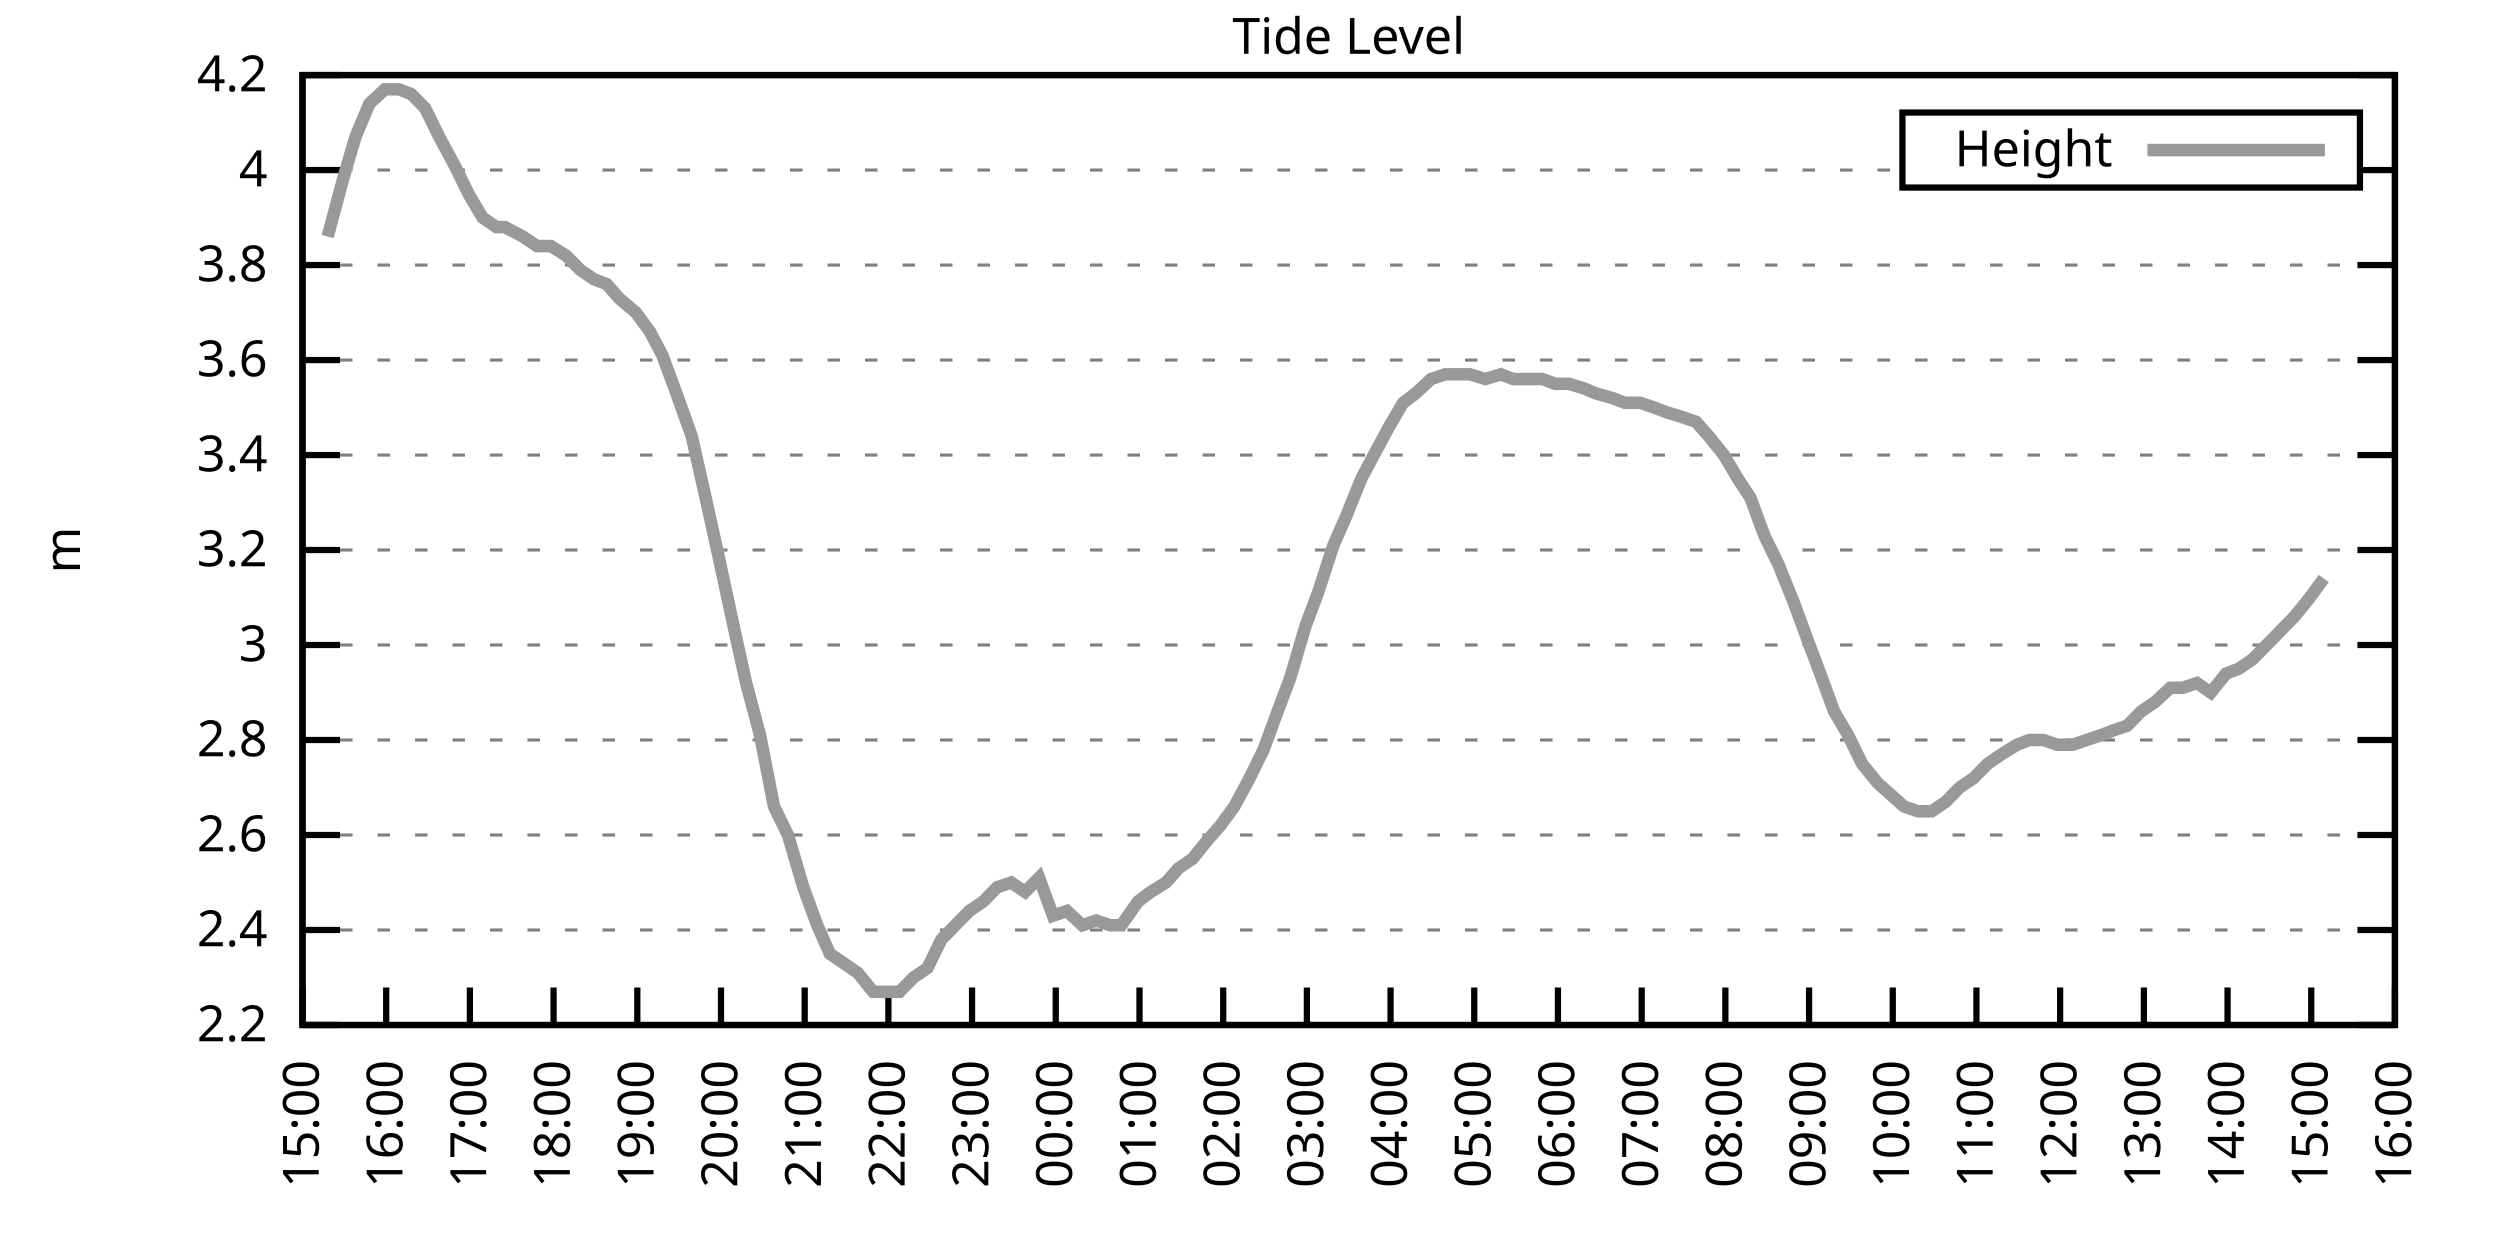
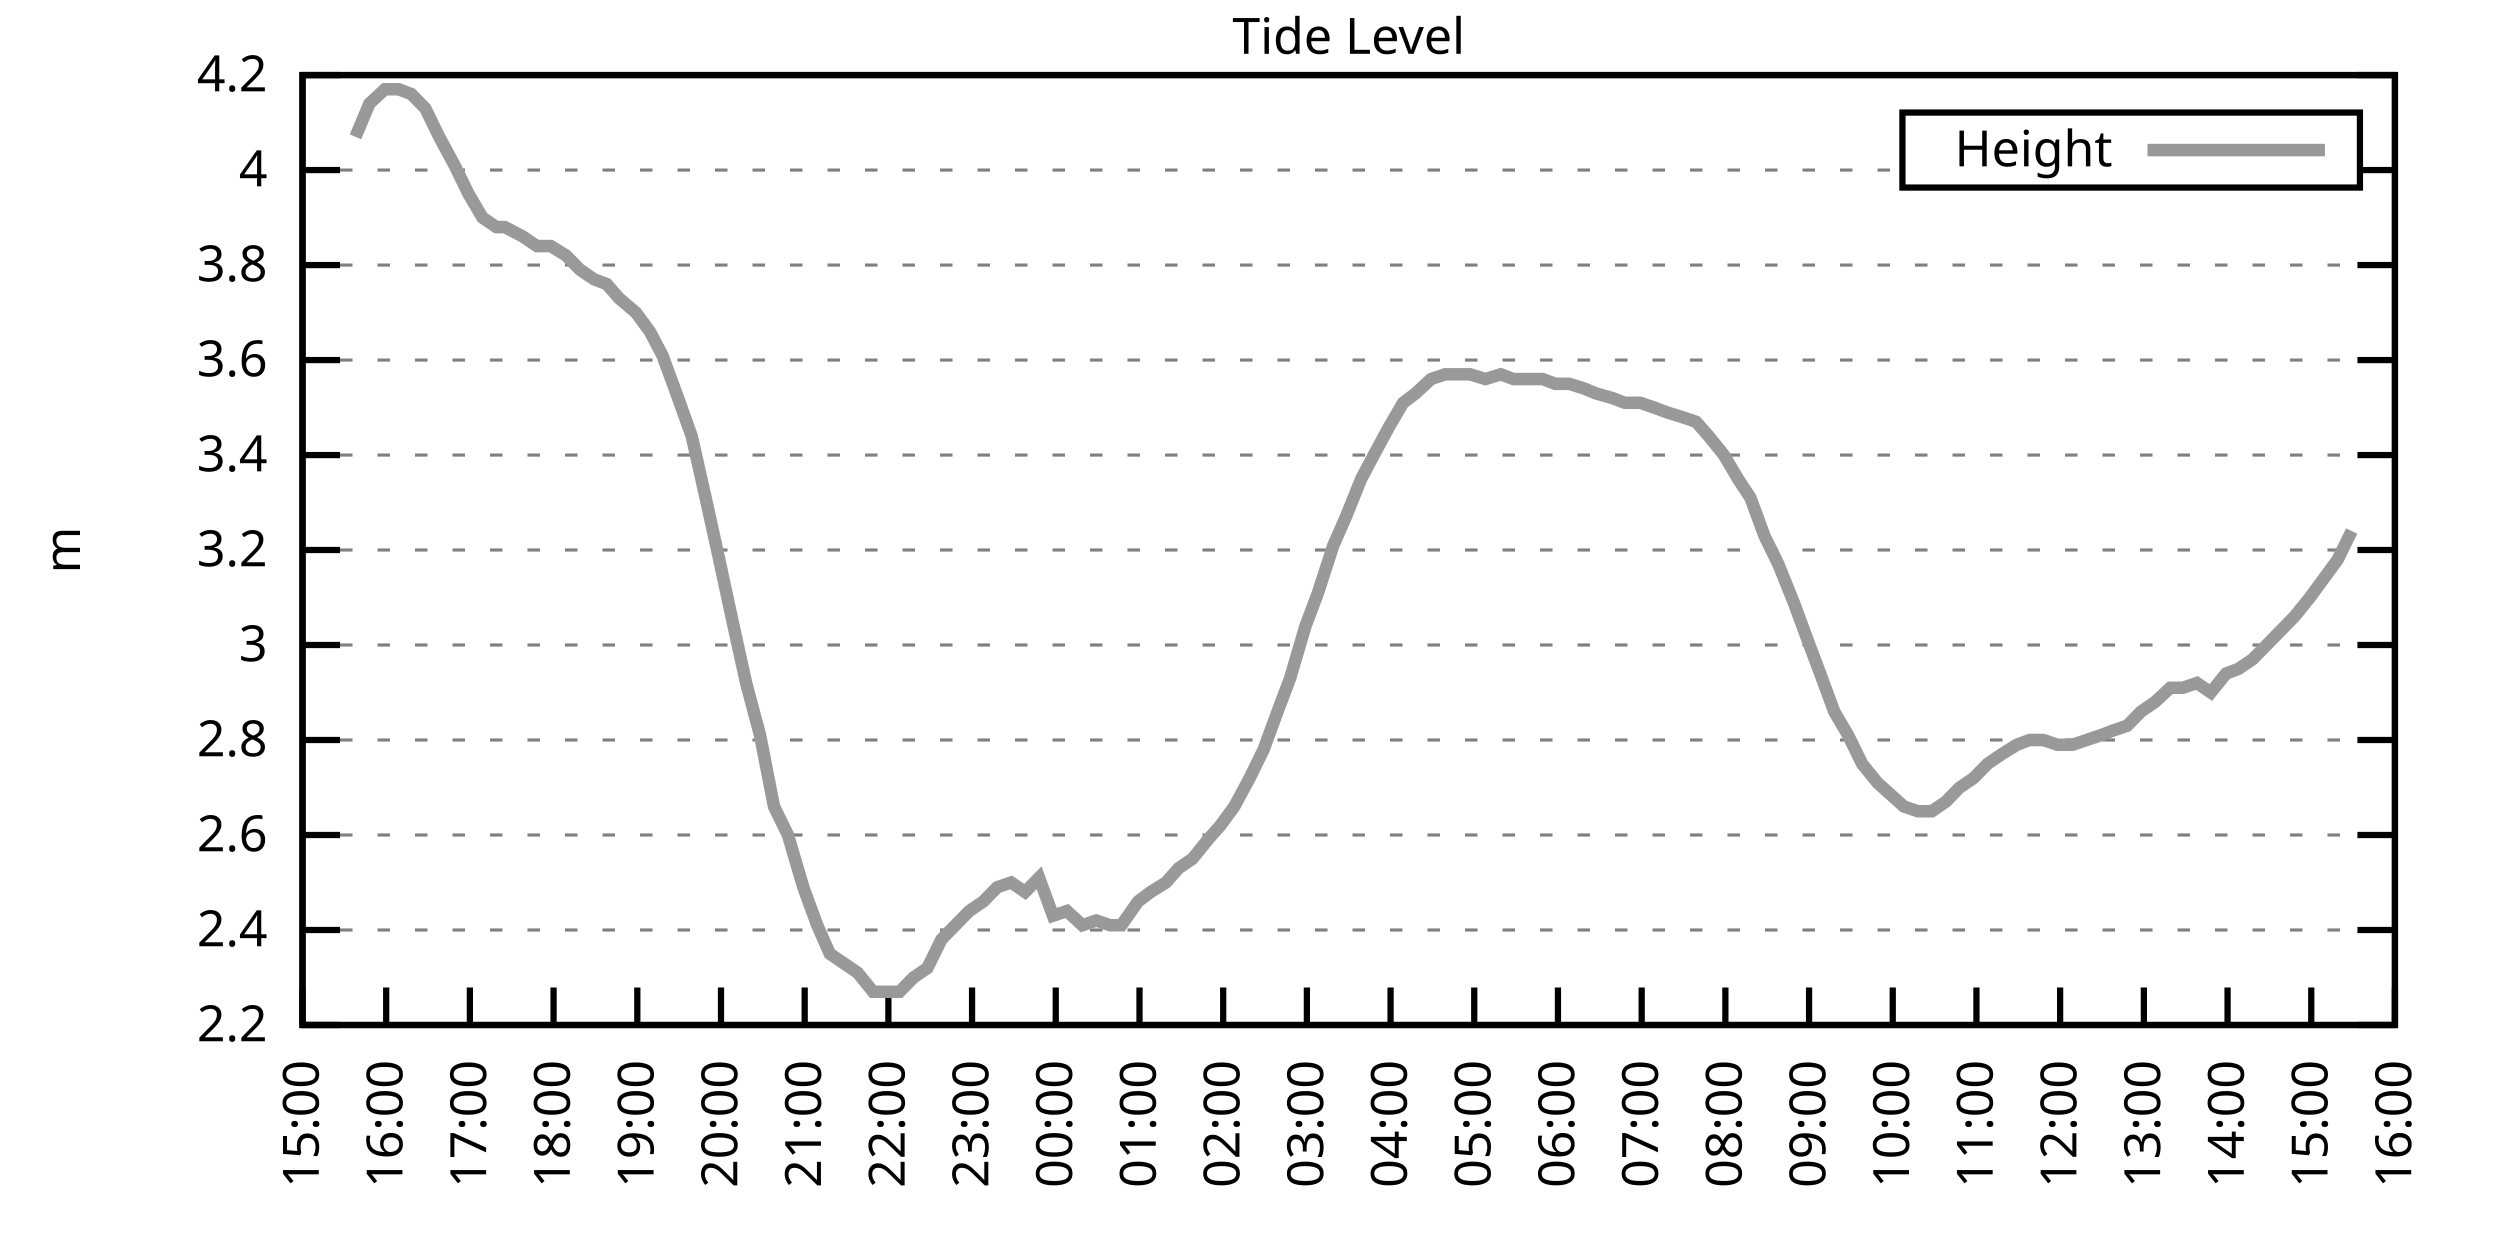
<svg xmlns="http://www.w3.org/2000/svg" xmlns:xlink="http://www.w3.org/1999/xlink" width="400" height="200" viewBox="0 0 400 200">
  <g id="gnuplot_canvas">
    <rect x="0" y="0" width="400" height="200" fill="none" />
    <defs>
      <circle id="gpDot" r="0.5" stroke-width="0.5" stroke="currentColor" />
      <path id="gpPt0" stroke-width="0.333" stroke="currentColor" d="M-1,0 h2 M0,-1 v2" />
      <path id="gpPt1" stroke-width="0.333" stroke="currentColor" d="M-1,-1 L1,1 M1,-1 L-1,1" />
      <path id="gpPt2" stroke-width="0.333" stroke="currentColor" d="M-1,0 L1,0 M0,-1 L0,1 M-1,-1 L1,1 M-1,1 L1,-1" />
      <rect id="gpPt3" stroke-width="0.333" stroke="currentColor" x="-1" y="-1" width="2" height="2" />
      <rect id="gpPt4" stroke-width="0.333" stroke="currentColor" fill="currentColor" x="-1" y="-1" width="2" height="2" />
      <circle id="gpPt5" stroke-width="0.333" stroke="currentColor" cx="0" cy="0" r="1" />
      <use xlink:href="#gpPt5" id="gpPt6" fill="currentColor" stroke="none" />
      <path id="gpPt7" stroke-width="0.333" stroke="currentColor" d="M0,-1.33 L-1.33,0.67 L1.33,0.67 z" />
      <use xlink:href="#gpPt7" id="gpPt8" fill="currentColor" stroke="none" />
      <use xlink:href="#gpPt7" id="gpPt9" stroke="currentColor" transform="rotate(180)" />
      <use xlink:href="#gpPt9" id="gpPt10" fill="currentColor" stroke="none" />
      <use xlink:href="#gpPt3" id="gpPt11" stroke="currentColor" transform="rotate(45)" />
      <use xlink:href="#gpPt11" id="gpPt12" fill="currentColor" stroke="none" />
      <path id="gpPt13" stroke-width="0.333" stroke="currentColor" d="M0,1.330 L1.265,0.411 L0.782,-1.067 L-0.782,-1.076 L-1.265,0.411 z" />
      <use xlink:href="#gpPt13" id="gpPt14" fill="currentColor" stroke="none" />
      <filter id="textbox" filterUnits="objectBoundingBox" x="0" y="0" height="1" width="1">
        <feFlood flood-color="white" flood-opacity="1" result="bgnd" />
        <feComposite in="SourceGraphic" in2="bgnd" operator="atop" />
      </filter>
      <filter id="greybox" filterUnits="objectBoundingBox" x="0" y="0" height="1" width="1">
        <feFlood flood-color="lightgrey" flood-opacity="1" result="grey" />
        <feComposite in="SourceGraphic" in2="grey" operator="atop" />
      </filter>
    </defs>
    <g fill="none" color="white" stroke="currentColor" stroke-width="1.00" stroke-linecap="butt" stroke-linejoin="miter">
</g>
    <g fill="none" color="black" stroke="currentColor" stroke-width="1.00" stroke-linecap="butt" stroke-linejoin="miter">
      <g stroke="none" shape-rendering="crispEdges">
        <polygon fill="rgb(255, 255, 255)" points="48.40,164.00 383.18,164.00 383.18,12.02 48.40,12.02 " />
      </g>
    </g>
    <g fill="none" color="black" stroke="currentColor" stroke-width="1.00" stroke-linecap="butt" stroke-linejoin="miter">
</g>
    <g fill="none" color="black" stroke="black" stroke-width="0.50" stroke-linecap="butt" stroke-linejoin="miter">
</g>
    <g fill="none" color="gray" stroke="currentColor" stroke-width="0.50" stroke-linecap="butt" stroke-linejoin="miter">
      <path stroke="gray" stroke-dasharray="2,4" class="gridline" d="M48.40,164.00 L383.19,164.00  " />
    </g>
    <g fill="none" color="gray" stroke="gray" stroke-width="1.00" stroke-linecap="butt" stroke-linejoin="miter">
</g>
    <g fill="none" color="black" stroke="currentColor" stroke-width="1.00" stroke-linecap="butt" stroke-linejoin="miter">
      <path stroke="black" d="M48.40,164.00 L54.40,164.00 M383.19,164.00 L377.19,164.00  " />
      <g transform="translate(42.80,166.60)" stroke="none" fill="black" font-family="Sans" font-size="8.00" text-anchor="end">
        <text>
          <tspan font-family="Sans"> 2.2</tspan>
        </text>
      </g>
    </g>
    <g fill="none" color="black" stroke="currentColor" stroke-width="1.00" stroke-linecap="butt" stroke-linejoin="miter">
</g>
    <g fill="none" color="black" stroke="black" stroke-width="0.50" stroke-linecap="butt" stroke-linejoin="miter">
</g>
    <g fill="none" color="gray" stroke="currentColor" stroke-width="0.50" stroke-linecap="butt" stroke-linejoin="miter">
      <path stroke="gray" stroke-dasharray="2,4" class="gridline" d="M48.40,148.80 L383.19,148.80  " />
    </g>
    <g fill="none" color="gray" stroke="gray" stroke-width="1.00" stroke-linecap="butt" stroke-linejoin="miter">
</g>
    <g fill="none" color="black" stroke="currentColor" stroke-width="1.00" stroke-linecap="butt" stroke-linejoin="miter">
      <path stroke="black" d="M48.40,148.80 L54.40,148.80 M383.19,148.80 L377.19,148.80  " />
      <g transform="translate(42.80,151.40)" stroke="none" fill="black" font-family="Sans" font-size="8.00" text-anchor="end">
        <text>
          <tspan font-family="Sans"> 2.4</tspan>
        </text>
      </g>
    </g>
    <g fill="none" color="black" stroke="currentColor" stroke-width="1.00" stroke-linecap="butt" stroke-linejoin="miter">
</g>
    <g fill="none" color="black" stroke="black" stroke-width="0.50" stroke-linecap="butt" stroke-linejoin="miter">
</g>
    <g fill="none" color="gray" stroke="currentColor" stroke-width="0.50" stroke-linecap="butt" stroke-linejoin="miter">
      <path stroke="gray" stroke-dasharray="2,4" class="gridline" d="M48.40,133.60 L383.19,133.60  " />
    </g>
    <g fill="none" color="gray" stroke="gray" stroke-width="1.00" stroke-linecap="butt" stroke-linejoin="miter">
</g>
    <g fill="none" color="black" stroke="currentColor" stroke-width="1.00" stroke-linecap="butt" stroke-linejoin="miter">
      <path stroke="black" d="M48.40,133.60 L54.40,133.60 M383.19,133.60 L377.19,133.60  " />
      <g transform="translate(42.80,136.20)" stroke="none" fill="black" font-family="Sans" font-size="8.00" text-anchor="end">
        <text>
          <tspan font-family="Sans"> 2.6</tspan>
        </text>
      </g>
    </g>
    <g fill="none" color="black" stroke="currentColor" stroke-width="1.00" stroke-linecap="butt" stroke-linejoin="miter">
</g>
    <g fill="none" color="black" stroke="black" stroke-width="0.50" stroke-linecap="butt" stroke-linejoin="miter">
</g>
    <g fill="none" color="gray" stroke="currentColor" stroke-width="0.50" stroke-linecap="butt" stroke-linejoin="miter">
      <path stroke="gray" stroke-dasharray="2,4" class="gridline" d="M48.40,118.40 L383.19,118.40  " />
    </g>
    <g fill="none" color="gray" stroke="gray" stroke-width="1.00" stroke-linecap="butt" stroke-linejoin="miter">
</g>
    <g fill="none" color="black" stroke="currentColor" stroke-width="1.00" stroke-linecap="butt" stroke-linejoin="miter">
      <path stroke="black" d="M48.40,118.40 L54.40,118.40 M383.19,118.40 L377.19,118.40  " />
      <g transform="translate(42.80,121.00)" stroke="none" fill="black" font-family="Sans" font-size="8.00" text-anchor="end">
        <text>
          <tspan font-family="Sans"> 2.8</tspan>
        </text>
      </g>
    </g>
    <g fill="none" color="black" stroke="currentColor" stroke-width="1.00" stroke-linecap="butt" stroke-linejoin="miter">
</g>
    <g fill="none" color="black" stroke="black" stroke-width="0.50" stroke-linecap="butt" stroke-linejoin="miter">
</g>
    <g fill="none" color="gray" stroke="currentColor" stroke-width="0.50" stroke-linecap="butt" stroke-linejoin="miter">
      <path stroke="gray" stroke-dasharray="2,4" class="gridline" d="M48.40,103.20 L383.19,103.20  " />
    </g>
    <g fill="none" color="gray" stroke="gray" stroke-width="1.00" stroke-linecap="butt" stroke-linejoin="miter">
</g>
    <g fill="none" color="black" stroke="currentColor" stroke-width="1.00" stroke-linecap="butt" stroke-linejoin="miter">
      <path stroke="black" d="M48.40,103.20 L54.40,103.20 M383.19,103.20 L377.19,103.20  " />
      <g transform="translate(42.80,105.80)" stroke="none" fill="black" font-family="Sans" font-size="8.00" text-anchor="end">
        <text>
          <tspan font-family="Sans"> 3</tspan>
        </text>
      </g>
    </g>
    <g fill="none" color="black" stroke="currentColor" stroke-width="1.00" stroke-linecap="butt" stroke-linejoin="miter">
</g>
    <g fill="none" color="black" stroke="black" stroke-width="0.50" stroke-linecap="butt" stroke-linejoin="miter">
</g>
    <g fill="none" color="gray" stroke="currentColor" stroke-width="0.50" stroke-linecap="butt" stroke-linejoin="miter">
      <path stroke="gray" stroke-dasharray="2,4" class="gridline" d="M48.40,88.00 L383.19,88.00  " />
    </g>
    <g fill="none" color="gray" stroke="gray" stroke-width="1.00" stroke-linecap="butt" stroke-linejoin="miter">
</g>
    <g fill="none" color="black" stroke="currentColor" stroke-width="1.00" stroke-linecap="butt" stroke-linejoin="miter">
      <path stroke="black" d="M48.40,88.00 L54.40,88.00 M383.19,88.00 L377.19,88.00  " />
      <g transform="translate(42.80,90.60)" stroke="none" fill="black" font-family="Sans" font-size="8.00" text-anchor="end">
        <text>
          <tspan font-family="Sans"> 3.2</tspan>
        </text>
      </g>
    </g>
    <g fill="none" color="black" stroke="currentColor" stroke-width="1.00" stroke-linecap="butt" stroke-linejoin="miter">
</g>
    <g fill="none" color="black" stroke="black" stroke-width="0.50" stroke-linecap="butt" stroke-linejoin="miter">
</g>
    <g fill="none" color="gray" stroke="currentColor" stroke-width="0.50" stroke-linecap="butt" stroke-linejoin="miter">
      <path stroke="gray" stroke-dasharray="2,4" class="gridline" d="M48.40,72.81 L383.19,72.81  " />
    </g>
    <g fill="none" color="gray" stroke="gray" stroke-width="1.00" stroke-linecap="butt" stroke-linejoin="miter">
</g>
    <g fill="none" color="black" stroke="currentColor" stroke-width="1.00" stroke-linecap="butt" stroke-linejoin="miter">
      <path stroke="black" d="M48.40,72.81 L54.40,72.81 M383.19,72.81 L377.19,72.81  " />
      <g transform="translate(42.80,75.41)" stroke="none" fill="black" font-family="Sans" font-size="8.00" text-anchor="end">
        <text>
          <tspan font-family="Sans"> 3.4</tspan>
        </text>
      </g>
    </g>
    <g fill="none" color="black" stroke="currentColor" stroke-width="1.00" stroke-linecap="butt" stroke-linejoin="miter">
</g>
    <g fill="none" color="black" stroke="black" stroke-width="0.50" stroke-linecap="butt" stroke-linejoin="miter">
</g>
    <g fill="none" color="gray" stroke="currentColor" stroke-width="0.50" stroke-linecap="butt" stroke-linejoin="miter">
      <path stroke="gray" stroke-dasharray="2,4" class="gridline" d="M48.40,57.61 L383.19,57.61  " />
    </g>
    <g fill="none" color="gray" stroke="gray" stroke-width="1.00" stroke-linecap="butt" stroke-linejoin="miter">
</g>
    <g fill="none" color="black" stroke="currentColor" stroke-width="1.00" stroke-linecap="butt" stroke-linejoin="miter">
      <path stroke="black" d="M48.40,57.61 L54.40,57.61 M383.19,57.61 L377.19,57.61  " />
      <g transform="translate(42.80,60.21)" stroke="none" fill="black" font-family="Sans" font-size="8.00" text-anchor="end">
        <text>
          <tspan font-family="Sans"> 3.6</tspan>
        </text>
      </g>
    </g>
    <g fill="none" color="black" stroke="currentColor" stroke-width="1.00" stroke-linecap="butt" stroke-linejoin="miter">
</g>
    <g fill="none" color="black" stroke="black" stroke-width="0.50" stroke-linecap="butt" stroke-linejoin="miter">
</g>
    <g fill="none" color="gray" stroke="currentColor" stroke-width="0.50" stroke-linecap="butt" stroke-linejoin="miter">
      <path stroke="gray" stroke-dasharray="2,4" class="gridline" d="M48.40,42.41 L383.19,42.41  " />
    </g>
    <g fill="none" color="gray" stroke="gray" stroke-width="1.00" stroke-linecap="butt" stroke-linejoin="miter">
</g>
    <g fill="none" color="black" stroke="currentColor" stroke-width="1.00" stroke-linecap="butt" stroke-linejoin="miter">
      <path stroke="black" d="M48.40,42.41 L54.40,42.41 M383.19,42.41 L377.19,42.41  " />
      <g transform="translate(42.80,45.01)" stroke="none" fill="black" font-family="Sans" font-size="8.00" text-anchor="end">
        <text>
          <tspan font-family="Sans"> 3.8</tspan>
        </text>
      </g>
    </g>
    <g fill="none" color="black" stroke="currentColor" stroke-width="1.00" stroke-linecap="butt" stroke-linejoin="miter">
</g>
    <g fill="none" color="black" stroke="black" stroke-width="0.50" stroke-linecap="butt" stroke-linejoin="miter">
</g>
    <g fill="none" color="gray" stroke="currentColor" stroke-width="0.50" stroke-linecap="butt" stroke-linejoin="miter">
      <path stroke="gray" stroke-dasharray="2,4" class="gridline" d="M48.40,27.21 L304.39,27.21 M377.59,27.21 L383.19,27.21  " />
    </g>
    <g fill="none" color="gray" stroke="gray" stroke-width="1.00" stroke-linecap="butt" stroke-linejoin="miter">
</g>
    <g fill="none" color="black" stroke="currentColor" stroke-width="1.00" stroke-linecap="butt" stroke-linejoin="miter">
      <path stroke="black" d="M48.40,27.21 L54.40,27.21 M383.19,27.21 L377.19,27.21  " />
      <g transform="translate(42.80,29.81)" stroke="none" fill="black" font-family="Sans" font-size="8.00" text-anchor="end">
        <text>
          <tspan font-family="Sans"> 4</tspan>
        </text>
      </g>
    </g>
    <g fill="none" color="black" stroke="currentColor" stroke-width="1.00" stroke-linecap="butt" stroke-linejoin="miter">
</g>
    <g fill="none" color="black" stroke="black" stroke-width="0.50" stroke-linecap="butt" stroke-linejoin="miter">
</g>
    <g fill="none" color="gray" stroke="currentColor" stroke-width="0.50" stroke-linecap="butt" stroke-linejoin="miter">
      <path stroke="gray" stroke-dasharray="2,4" class="gridline" d="M48.40,12.01 L383.19,12.01  " />
    </g>
    <g fill="none" color="gray" stroke="gray" stroke-width="1.00" stroke-linecap="butt" stroke-linejoin="miter">
</g>
    <g fill="none" color="black" stroke="currentColor" stroke-width="1.00" stroke-linecap="butt" stroke-linejoin="miter">
      <path stroke="black" d="M48.40,12.01 L54.40,12.01 M383.19,12.01 L377.19,12.01  " />
      <g transform="translate(42.80,14.61)" stroke="none" fill="black" font-family="Sans" font-size="8.00" text-anchor="end">
        <text>
          <tspan font-family="Sans"> 4.2</tspan>
        </text>
      </g>
    </g>
    <g fill="none" color="black" stroke="currentColor" stroke-width="1.00" stroke-linecap="butt" stroke-linejoin="miter">
      <path stroke="black" d="M48.40,164.00 L48.40,158.00  " />
      <g transform="translate(51.00,169.60) rotate(270.00)" stroke="none" fill="black" font-family="Sans" font-size="8.00" text-anchor="end">
        <text>
          <tspan font-family="Sans">15:00</tspan>
        </text>
      </g>
    </g>
    <g fill="none" color="black" stroke="currentColor" stroke-width="1.00" stroke-linecap="butt" stroke-linejoin="miter">
      <path stroke="black" d="M61.79,164.00 L61.79,158.00  " />
      <g transform="translate(64.39,169.60) rotate(270.00)" stroke="none" fill="black" font-family="Sans" font-size="8.00" text-anchor="end">
        <text>
          <tspan font-family="Sans">16:00</tspan>
        </text>
      </g>
    </g>
    <g fill="none" color="black" stroke="currentColor" stroke-width="1.00" stroke-linecap="butt" stroke-linejoin="miter">
      <path stroke="black" d="M75.18,164.00 L75.18,158.00  " />
      <g transform="translate(77.78,169.60) rotate(270.00)" stroke="none" fill="black" font-family="Sans" font-size="8.00" text-anchor="end">
        <text>
          <tspan font-family="Sans">17:00</tspan>
        </text>
      </g>
    </g>
    <g fill="none" color="black" stroke="currentColor" stroke-width="1.00" stroke-linecap="butt" stroke-linejoin="miter">
      <path stroke="black" d="M88.57,164.00 L88.57,158.00  " />
      <g transform="translate(91.17,169.60) rotate(270.00)" stroke="none" fill="black" font-family="Sans" font-size="8.00" text-anchor="end">
        <text>
          <tspan font-family="Sans">18:00</tspan>
        </text>
      </g>
    </g>
    <g fill="none" color="black" stroke="currentColor" stroke-width="1.00" stroke-linecap="butt" stroke-linejoin="miter">
      <path stroke="black" d="M101.97,164.00 L101.97,158.00  " />
      <g transform="translate(104.57,169.60) rotate(270.00)" stroke="none" fill="black" font-family="Sans" font-size="8.00" text-anchor="end">
        <text>
          <tspan font-family="Sans">19:00</tspan>
        </text>
      </g>
    </g>
    <g fill="none" color="black" stroke="currentColor" stroke-width="1.00" stroke-linecap="butt" stroke-linejoin="miter">
      <path stroke="black" d="M115.36,164.00 L115.36,158.00  " />
      <g transform="translate(117.96,169.60) rotate(270.00)" stroke="none" fill="black" font-family="Sans" font-size="8.00" text-anchor="end">
        <text>
          <tspan font-family="Sans">20:00</tspan>
        </text>
      </g>
    </g>
    <g fill="none" color="black" stroke="currentColor" stroke-width="1.00" stroke-linecap="butt" stroke-linejoin="miter">
      <path stroke="black" d="M128.75,164.00 L128.75,158.00  " />
      <g transform="translate(131.35,169.60) rotate(270.00)" stroke="none" fill="black" font-family="Sans" font-size="8.00" text-anchor="end">
        <text>
          <tspan font-family="Sans">21:00</tspan>
        </text>
      </g>
    </g>
    <g fill="none" color="black" stroke="currentColor" stroke-width="1.00" stroke-linecap="butt" stroke-linejoin="miter">
      <path stroke="black" d="M142.14,164.00 L142.14,158.00  " />
      <g transform="translate(144.74,169.60) rotate(270.00)" stroke="none" fill="black" font-family="Sans" font-size="8.00" text-anchor="end">
        <text>
          <tspan font-family="Sans">22:00</tspan>
        </text>
      </g>
    </g>
    <g fill="none" color="black" stroke="currentColor" stroke-width="1.00" stroke-linecap="butt" stroke-linejoin="miter">
      <path stroke="black" d="M155.53,164.00 L155.53,158.00  " />
      <g transform="translate(158.13,169.60) rotate(270.00)" stroke="none" fill="black" font-family="Sans" font-size="8.00" text-anchor="end">
        <text>
          <tspan font-family="Sans">23:00</tspan>
        </text>
      </g>
    </g>
    <g fill="none" color="black" stroke="currentColor" stroke-width="1.00" stroke-linecap="butt" stroke-linejoin="miter">
      <path stroke="black" d="M168.92,164.00 L168.92,158.00  " />
      <g transform="translate(171.52,169.60) rotate(270.00)" stroke="none" fill="black" font-family="Sans" font-size="8.00" text-anchor="end">
        <text>
          <tspan font-family="Sans">00:00</tspan>
        </text>
      </g>
    </g>
    <g fill="none" color="black" stroke="currentColor" stroke-width="1.00" stroke-linecap="butt" stroke-linejoin="miter">
      <path stroke="black" d="M182.32,164.00 L182.32,158.00  " />
      <g transform="translate(184.92,169.60) rotate(270.00)" stroke="none" fill="black" font-family="Sans" font-size="8.00" text-anchor="end">
        <text>
          <tspan font-family="Sans">01:00</tspan>
        </text>
      </g>
    </g>
    <g fill="none" color="black" stroke="currentColor" stroke-width="1.00" stroke-linecap="butt" stroke-linejoin="miter">
      <path stroke="black" d="M195.71,164.00 L195.71,158.00  " />
      <g transform="translate(198.31,169.60) rotate(270.00)" stroke="none" fill="black" font-family="Sans" font-size="8.00" text-anchor="end">
        <text>
          <tspan font-family="Sans">02:00</tspan>
        </text>
      </g>
    </g>
    <g fill="none" color="black" stroke="currentColor" stroke-width="1.00" stroke-linecap="butt" stroke-linejoin="miter">
      <path stroke="black" d="M209.10,164.00 L209.10,158.00  " />
      <g transform="translate(211.70,169.60) rotate(270.00)" stroke="none" fill="black" font-family="Sans" font-size="8.00" text-anchor="end">
        <text>
          <tspan font-family="Sans">03:00</tspan>
        </text>
      </g>
    </g>
    <g fill="none" color="black" stroke="currentColor" stroke-width="1.00" stroke-linecap="butt" stroke-linejoin="miter">
      <path stroke="black" d="M222.49,164.00 L222.49,158.00  " />
      <g transform="translate(225.09,169.60) rotate(270.00)" stroke="none" fill="black" font-family="Sans" font-size="8.00" text-anchor="end">
        <text>
          <tspan font-family="Sans">04:00</tspan>
        </text>
      </g>
    </g>
    <g fill="none" color="black" stroke="currentColor" stroke-width="1.00" stroke-linecap="butt" stroke-linejoin="miter">
      <path stroke="black" d="M235.88,164.00 L235.88,158.00  " />
      <g transform="translate(238.48,169.60) rotate(270.00)" stroke="none" fill="black" font-family="Sans" font-size="8.00" text-anchor="end">
        <text>
          <tspan font-family="Sans">05:00</tspan>
        </text>
      </g>
    </g>
    <g fill="none" color="black" stroke="currentColor" stroke-width="1.00" stroke-linecap="butt" stroke-linejoin="miter">
      <path stroke="black" d="M249.27,164.00 L249.27,158.00  " />
      <g transform="translate(251.87,169.60) rotate(270.00)" stroke="none" fill="black" font-family="Sans" font-size="8.00" text-anchor="end">
        <text>
          <tspan font-family="Sans">06:00</tspan>
        </text>
      </g>
    </g>
    <g fill="none" color="black" stroke="currentColor" stroke-width="1.00" stroke-linecap="butt" stroke-linejoin="miter">
      <path stroke="black" d="M262.67,164.00 L262.67,158.00  " />
      <g transform="translate(265.27,169.60) rotate(270.00)" stroke="none" fill="black" font-family="Sans" font-size="8.00" text-anchor="end">
        <text>
          <tspan font-family="Sans">07:00</tspan>
        </text>
      </g>
    </g>
    <g fill="none" color="black" stroke="currentColor" stroke-width="1.00" stroke-linecap="butt" stroke-linejoin="miter">
      <path stroke="black" d="M276.06,164.00 L276.06,158.00  " />
      <g transform="translate(278.66,169.60) rotate(270.00)" stroke="none" fill="black" font-family="Sans" font-size="8.00" text-anchor="end">
        <text>
          <tspan font-family="Sans">08:00</tspan>
        </text>
      </g>
    </g>
    <g fill="none" color="black" stroke="currentColor" stroke-width="1.00" stroke-linecap="butt" stroke-linejoin="miter">
      <path stroke="black" d="M289.45,164.00 L289.45,158.00  " />
      <g transform="translate(292.05,169.60) rotate(270.00)" stroke="none" fill="black" font-family="Sans" font-size="8.00" text-anchor="end">
        <text>
          <tspan font-family="Sans">09:00</tspan>
        </text>
      </g>
    </g>
    <g fill="none" color="black" stroke="currentColor" stroke-width="1.00" stroke-linecap="butt" stroke-linejoin="miter">
      <path stroke="black" d="M302.84,164.00 L302.84,158.00  " />
      <g transform="translate(305.44,169.60) rotate(270.00)" stroke="none" fill="black" font-family="Sans" font-size="8.00" text-anchor="end">
        <text>
          <tspan font-family="Sans">10:00</tspan>
        </text>
      </g>
    </g>
    <g fill="none" color="black" stroke="currentColor" stroke-width="1.00" stroke-linecap="butt" stroke-linejoin="miter">
      <path stroke="black" d="M316.23,164.00 L316.23,158.00  " />
      <g transform="translate(318.83,169.60) rotate(270.00)" stroke="none" fill="black" font-family="Sans" font-size="8.00" text-anchor="end">
        <text>
          <tspan font-family="Sans">11:00</tspan>
        </text>
      </g>
    </g>
    <g fill="none" color="black" stroke="currentColor" stroke-width="1.00" stroke-linecap="butt" stroke-linejoin="miter">
      <path stroke="black" d="M329.62,164.00 L329.62,158.00  " />
      <g transform="translate(332.22,169.60) rotate(270.00)" stroke="none" fill="black" font-family="Sans" font-size="8.00" text-anchor="end">
        <text>
          <tspan font-family="Sans">12:00</tspan>
        </text>
      </g>
    </g>
    <g fill="none" color="black" stroke="currentColor" stroke-width="1.00" stroke-linecap="butt" stroke-linejoin="miter">
      <path stroke="black" d="M343.02,164.00 L343.02,158.00  " />
      <g transform="translate(345.62,169.60) rotate(270.00)" stroke="none" fill="black" font-family="Sans" font-size="8.00" text-anchor="end">
        <text>
          <tspan font-family="Sans">13:00</tspan>
        </text>
      </g>
    </g>
    <g fill="none" color="black" stroke="currentColor" stroke-width="1.00" stroke-linecap="butt" stroke-linejoin="miter">
      <path stroke="black" d="M356.41,164.00 L356.41,158.00  " />
      <g transform="translate(359.01,169.60) rotate(270.00)" stroke="none" fill="black" font-family="Sans" font-size="8.00" text-anchor="end">
        <text>
          <tspan font-family="Sans">14:00</tspan>
        </text>
      </g>
    </g>
    <g fill="none" color="black" stroke="currentColor" stroke-width="1.00" stroke-linecap="butt" stroke-linejoin="miter">
      <path stroke="black" d="M369.80,164.00 L369.80,158.00  " />
      <g transform="translate(372.40,169.60) rotate(270.00)" stroke="none" fill="black" font-family="Sans" font-size="8.00" text-anchor="end">
        <text>
          <tspan font-family="Sans">15:00</tspan>
        </text>
      </g>
    </g>
    <g fill="none" color="black" stroke="currentColor" stroke-width="1.00" stroke-linecap="butt" stroke-linejoin="miter">
      <path stroke="black" d="M383.19,164.00 L383.19,158.00  " />
      <g transform="translate(385.79,169.60) rotate(270.00)" stroke="none" fill="black" font-family="Sans" font-size="8.00" text-anchor="end">
        <text>
          <tspan font-family="Sans">16:00</tspan>
        </text>
      </g>
    </g>
    <g fill="none" color="black" stroke="currentColor" stroke-width="1.00" stroke-linecap="butt" stroke-linejoin="miter">
</g>
    <g fill="none" color="black" stroke="currentColor" stroke-width="1.00" stroke-linecap="butt" stroke-linejoin="miter">
      <path stroke="black" d="M48.40,12.01 L48.40,164.00 L383.19,164.00 L383.19,12.01 L48.40,12.01 Z  " />
    </g>
    <g fill="none" color="black" stroke="currentColor" stroke-width="1.00" stroke-linecap="butt" stroke-linejoin="miter">
</g>
    <g fill="none" color="black" stroke="currentColor" stroke-width="1.00" stroke-linecap="butt" stroke-linejoin="miter">
      <path stroke="black" d="M304.39,30.01 L304.39,18.01 L377.59,18.01 L377.59,30.01 L304.39,30.01 Z  " />
    </g>
    <g id="Tide_level_plot_1">
      <g fill="none" color="white" stroke="black" stroke-width="2.00" stroke-linecap="butt" stroke-linejoin="miter">
</g>
      <g fill="none" color="black" stroke="currentColor" stroke-width="2.00" stroke-linecap="butt" stroke-linejoin="miter">
        <g transform="translate(337.99,26.61)" stroke="none" fill="black" font-family="Sans" font-size="8.00" text-anchor="end">
          <text>
            <tspan font-family="Sans">Height</tspan>
          </text>
        </g>
      </g>
      <g fill="none" color="black" stroke="currentColor" stroke-width="2.00" stroke-linecap="butt" stroke-linejoin="miter">
-         <path stroke="rgb(153, 153, 153)" d="M343.59,24.01 L371.99,24.01 M52.42,37.85 L54.87,28.73 L56.88,21.89 L59.11,16.57 L61.57,14.29 L63.80,14.29   L65.81,15.05 L68.04,17.33 L70.27,21.89 L72.73,26.45 L74.96,31.01 L77.19,34.81 L79.42,36.33 L80.76,36.33   L83.66,37.85 L85.90,39.37 L88.13,39.37 L90.58,40.89 L92.82,43.17 L95.05,44.69 L97.06,45.45 L99.06,47.73   L101.74,50.01 L103.98,53.05 L105.98,56.85 L108.22,62.93 L110.67,69.77 L112.90,79.65 L114.91,88.76 L117.37,100.16   L119.38,109.28 L121.61,117.64 L123.84,129.04 L126.07,133.60 L128.53,141.96 L130.76,148.04 L132.77,152.60 L135.00,154.12   L137.23,155.64 L139.69,158.68 L141.69,158.68 L143.93,158.68 L146.16,156.40 L148.39,154.88 L150.62,150.32 L152.85,148.04   L155.09,145.76 L157.32,144.24 L159.55,141.96 L161.78,141.20 L164.01,142.72 L166.25,140.44 L168.48,146.52 L170.71,145.76   L173.17,148.04 L175.40,147.28 L177.63,148.04 L179.41,148.04 L182.09,144.24 L184.10,142.72 L186.56,141.20 L188.57,138.92   L190.80,137.40 L193.25,134.36 L195.26,132.08 L197.49,129.04 L199.95,124.48 L202.18,119.92 L204.41,113.84 L206.42,108.52   L208.88,100.16 L210.88,94.84 L213.34,87.25 L215.35,82.69 L217.80,76.61 L219.81,72.81 L222.27,68.25 L224.50,64.45   L226.51,62.93 L228.96,60.65 L231.20,59.89 L233.20,59.89 L235.21,59.89 L237.67,60.65 L240.12,59.89 L242.13,60.65   L244.59,60.65 L246.82,60.65 L248.83,61.41 L251.06,61.41 L253.51,62.17 L255.30,62.93 L257.98,63.69 L259.99,64.45   L262.44,64.45 L264.67,65.21 L266.68,65.97 L269.14,66.73 L271.37,67.49 L273.38,69.77 L275.83,72.81 L278.07,76.61   L280.07,79.65 L282.31,85.73 L284.54,90.28 L286.99,96.36 L289.23,102.44 L291.23,107.76 L293.47,113.84 L295.70,117.64   L297.93,122.20 L300.39,125.24 L304.63,129.04 L306.86,129.80 L309.09,129.80 L311.32,128.28 L313.55,126.00 L315.79,124.48   L318.02,122.20 L320.25,120.68 L322.70,119.16 L324.71,118.40 L326.95,118.40 L329.18,119.16 L331.63,119.16 L333.86,118.40   L336.10,117.64 L338.10,116.88 L340.34,116.12 L342.57,113.84 L344.80,112.32 L347.26,110.04 L349.26,110.04 L351.50,109.28   L353.73,110.80 L356.18,107.76 L358.19,107.00 L360.42,105.48 L362.66,103.20 L364.89,100.92 L367.12,98.64 L369.58,95.60   L371.81,92.56  " />
+         <path stroke="rgb(153, 153, 153)" d="M343.59,24.01 L371.99,24.01 M56.88,21.89 L59.11,16.57 L61.57,14.29 L63.80,14.29 L65.81,15.05 L68.04,17.33   L70.27,21.89 L72.73,26.45 L74.96,31.01 L77.19,34.81 L79.42,36.33 L80.76,36.33 L83.66,37.85 L85.90,39.37   L88.13,39.37 L90.58,40.89 L92.82,43.17 L95.05,44.69 L97.06,45.45 L99.06,47.73 L101.74,50.01 L103.98,53.05   L105.98,56.85 L108.22,62.93 L110.67,69.77 L112.90,79.65 L114.91,88.76 L117.37,100.16 L119.38,109.28 L121.61,117.64   L123.84,129.04 L126.07,133.60 L128.53,141.96 L130.76,148.04 L132.77,152.60 L135.00,154.12 L137.23,155.64 L139.69,158.68   L141.69,158.68 L143.93,158.68 L146.16,156.40 L148.39,154.88 L150.62,150.32 L152.85,148.04 L155.09,145.76 L157.32,144.24   L159.55,141.96 L161.78,141.20 L164.01,142.72 L166.25,140.44 L168.48,146.52 L170.71,145.76 L173.17,148.04 L175.40,147.28   L177.63,148.04 L179.41,148.04 L182.09,144.24 L184.10,142.72 L186.56,141.20 L188.57,138.92 L190.80,137.40 L193.25,134.36   L195.26,132.08 L197.49,129.04 L199.95,124.48 L202.18,119.92 L204.41,113.84 L206.42,108.52 L208.88,100.16 L210.88,94.84   L213.34,87.25 L215.35,82.69 L217.80,76.61 L219.81,72.81 L222.27,68.25 L224.50,64.45 L226.51,62.93 L228.96,60.65   L231.20,59.89 L233.20,59.89 L235.21,59.89 L237.67,60.65 L240.12,59.89 L242.13,60.65 L244.59,60.65 L246.82,60.65   L248.83,61.41 L251.06,61.41 L253.51,62.17 L255.30,62.93 L257.98,63.69 L259.99,64.45 L262.44,64.45 L264.67,65.21   L266.68,65.97 L269.14,66.73 L271.37,67.49 L273.38,69.77 L275.83,72.81 L278.07,76.61 L280.07,79.65 L282.31,85.73   L284.54,90.28 L286.99,96.36 L289.23,102.44 L291.23,107.76 L293.47,113.84 L295.70,117.64 L297.93,122.20 L300.39,125.24   L304.63,129.04 L306.86,129.80 L309.09,129.80 L311.32,128.28 L313.55,126.00 L315.79,124.48 L318.02,122.20 L320.25,120.68   L322.70,119.16 L324.71,118.40 L326.95,118.40 L329.18,119.16 L331.63,119.16 L333.86,118.40 L336.10,117.64 L338.10,116.88   L340.34,116.12 L342.57,113.84 L344.80,112.32 L347.26,110.04 L349.26,110.04 L351.50,109.28 L353.73,110.80 L356.18,107.76   L358.19,107.00 L360.42,105.48 L362.66,103.20 L364.89,100.92 L367.12,98.64 L369.58,95.60 L371.81,92.56 L374.04,89.52   L376.27,84.97  " />
      </g>
    </g>
    <g fill="none" color="black" stroke="currentColor" stroke-width="2.00" stroke-linecap="butt" stroke-linejoin="miter">
</g>
    <g fill="none" color="black" stroke="black" stroke-width="1.00" stroke-linecap="butt" stroke-linejoin="miter">
</g>
    <g fill="none" color="black" stroke="currentColor" stroke-width="1.00" stroke-linecap="butt" stroke-linejoin="miter">
      <path stroke="black" d="M48.40,12.01 L48.40,164.00 L383.19,164.00 L383.19,12.01 L48.40,12.01 Z  " />
      <g transform="translate(12.80,88.01) rotate(270.00)" stroke="none" fill="black" font-family="Sans" font-size="8.00" text-anchor="middle">
        <text>
          <tspan font-family="Sans">m</tspan>
        </text>
      </g>
    </g>
    <g fill="none" color="black" stroke="currentColor" stroke-width="1.00" stroke-linecap="butt" stroke-linejoin="miter">
</g>
    <g fill="none" color="black" stroke="currentColor" stroke-width="1.00" stroke-linecap="butt" stroke-linejoin="miter">
      <g transform="translate(215.79,8.61)" stroke="none" fill="black" font-family="Sans" font-size="8.00" text-anchor="middle">
        <text>
          <tspan font-family="Sans">Tide Level</tspan>
        </text>
      </g>
    </g>
    <g fill="none" color="black" stroke="currentColor" stroke-width="1.00" stroke-linecap="butt" stroke-linejoin="miter">
</g>
  </g>
</svg>
